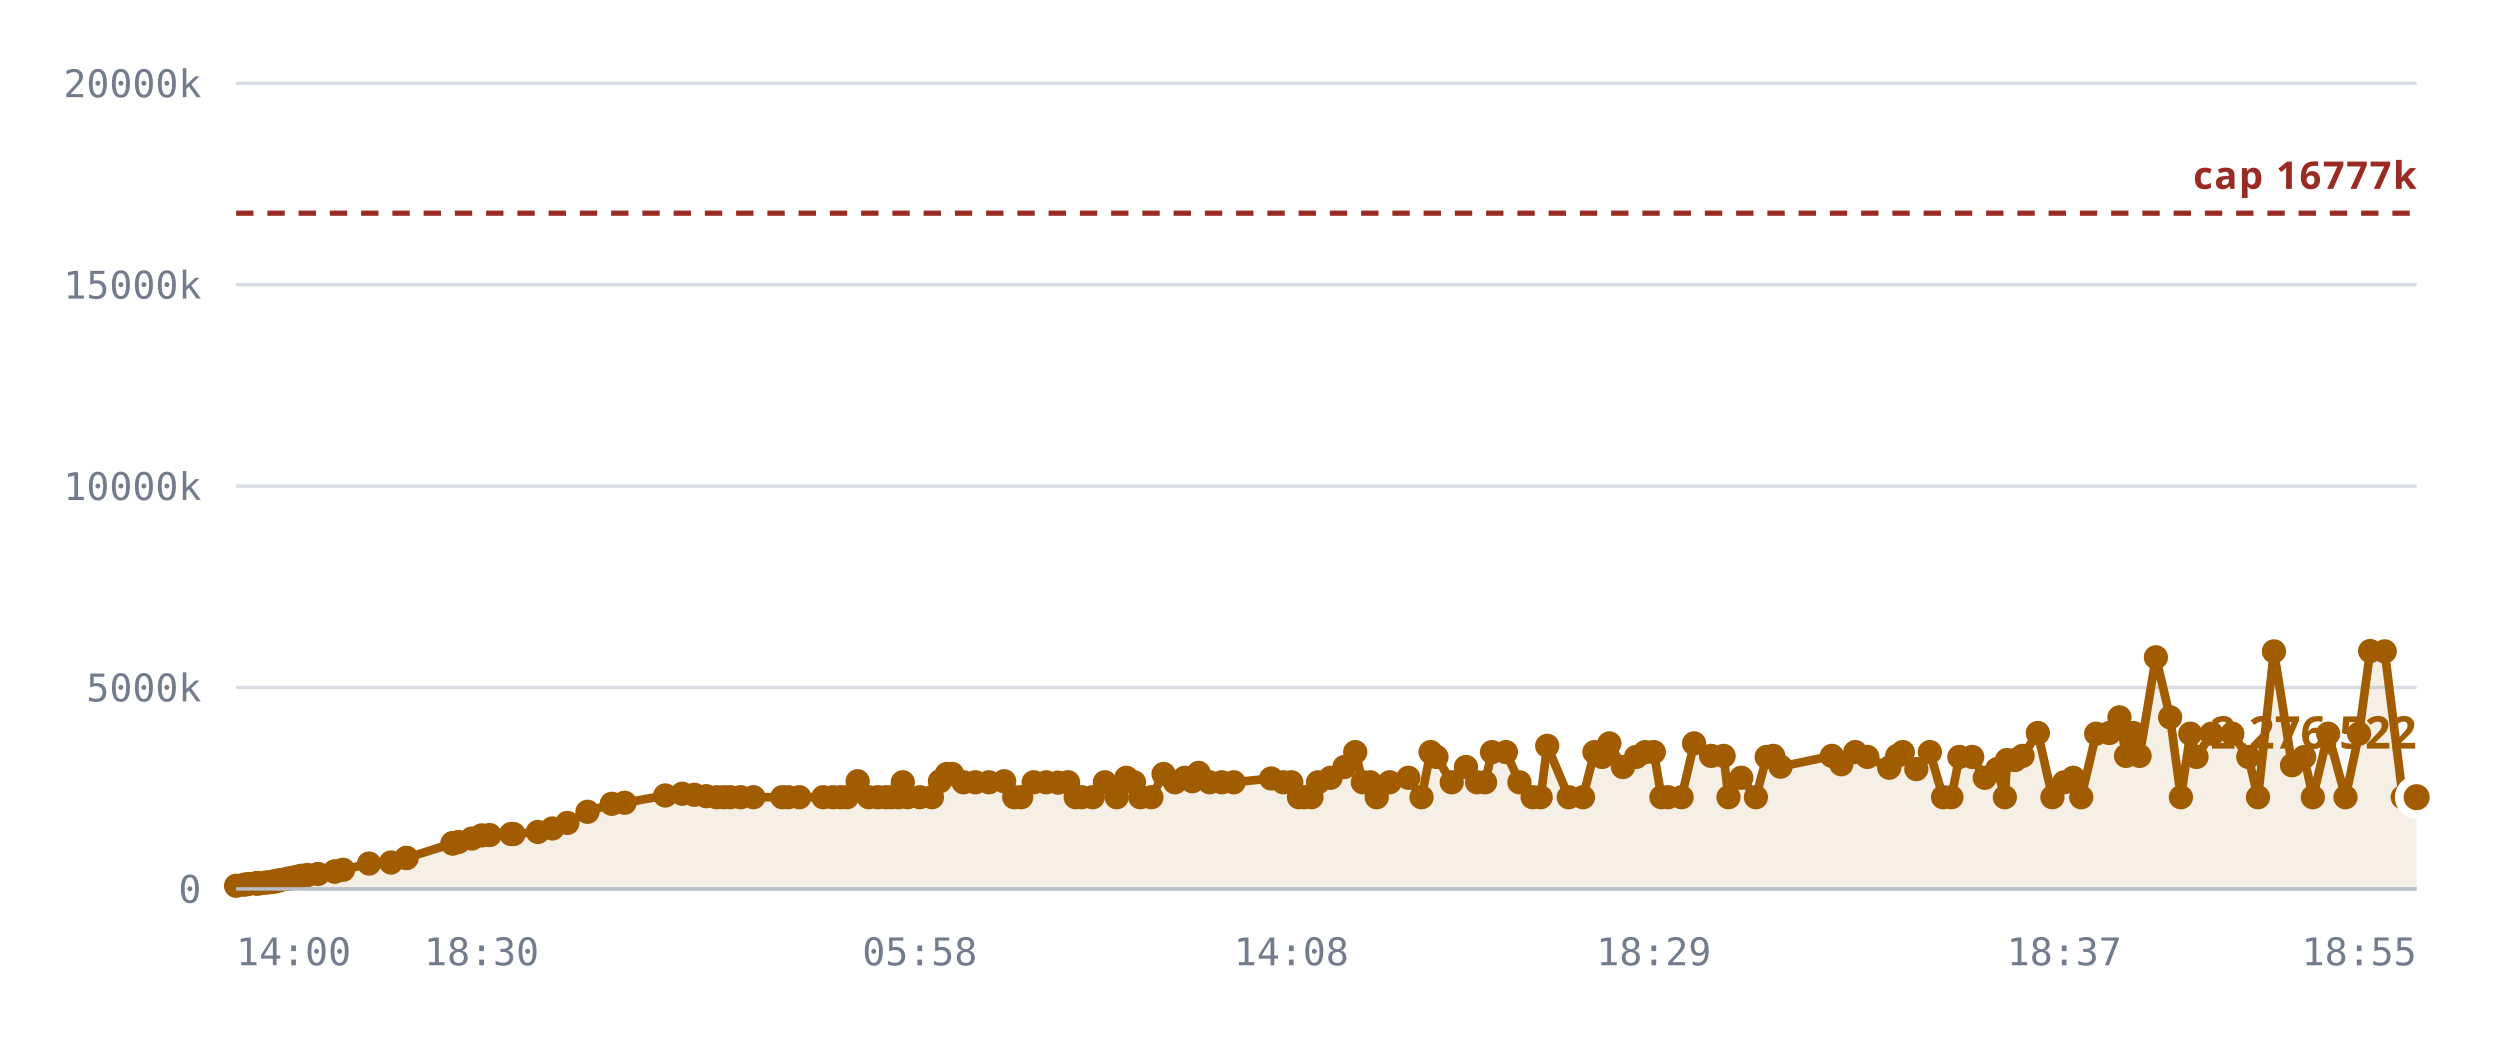
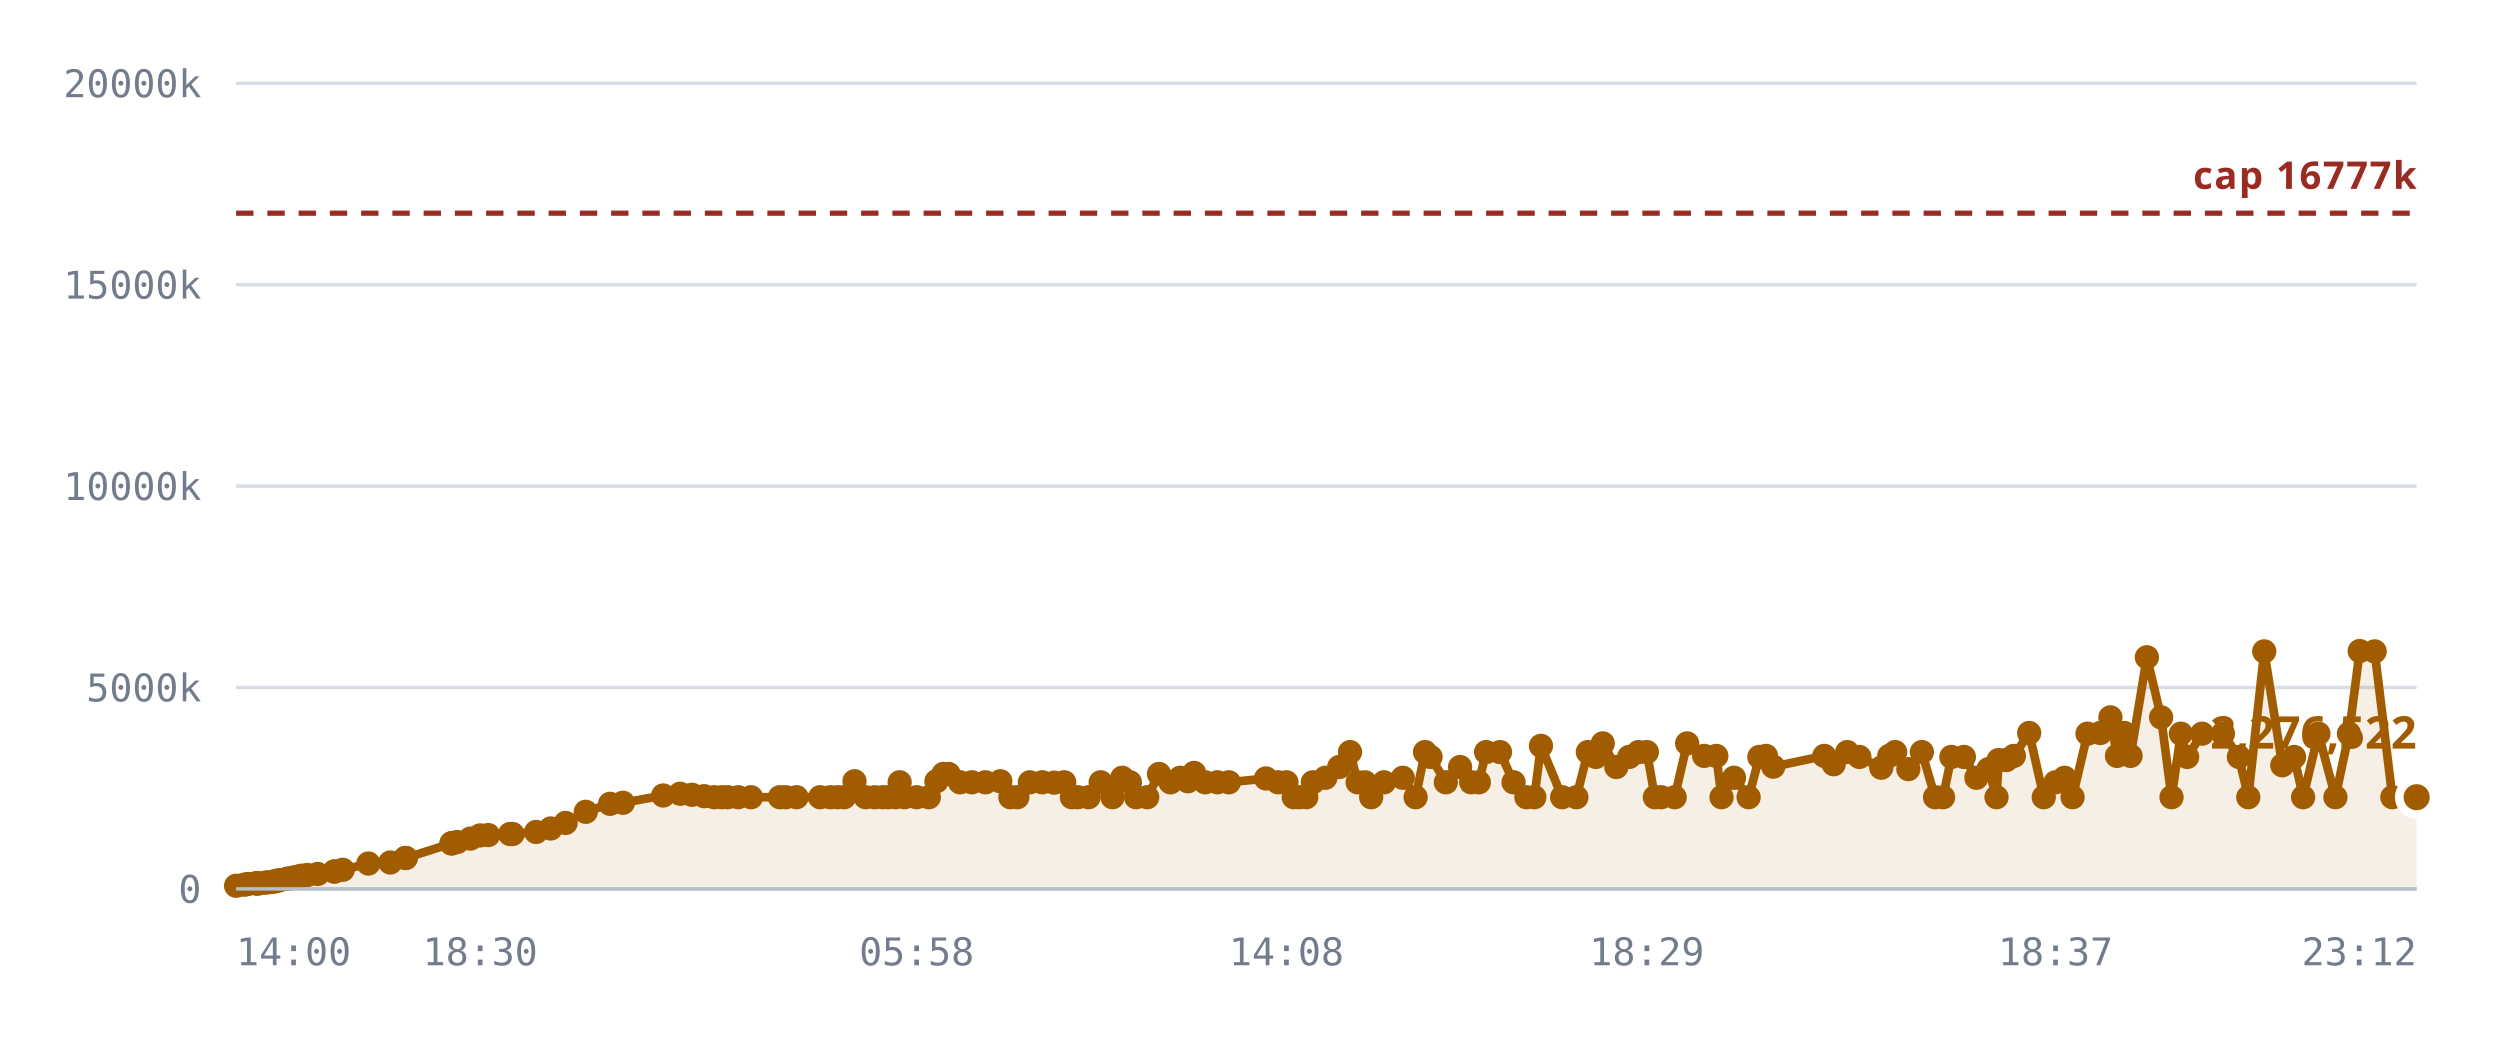
<svg xmlns="http://www.w3.org/2000/svg" viewBox="0 0 720 300" role="img" aria-label="Notes stored against the 16,777,216 cap">
  <style>
    .grid      { stroke: var(--chart-grid, #d8dce4); stroke-width: 1; }
    .cap       { stroke: var(--chart-cap, #9a2b22); stroke-width: 1.5; stroke-dasharray: 5 4; }
    .cap-label { fill: var(--chart-cap, #9a2b22); font: 600 11px Archivo, system-ui, sans-serif; letter-spacing: .04em; }
    .tick      { fill: var(--chart-muted, #737c8c); font: 500 11px "IBM Plex Mono", ui-monospace, monospace; }
    .tick-y    { text-anchor: end; }
    .tick-x    { text-anchor: middle; }
    .series    { fill: none; stroke: var(--chart-line, #a25c00); stroke-width: 2.5; stroke-linejoin: round; stroke-linecap: round; }
    .fill      { fill: var(--chart-fill, rgba(162,92,0,.10)); stroke: none; }
    .dot       { fill: var(--chart-line, #a25c00); }
    .dot-last  { stroke: var(--chart-bg, #fff); stroke-width: 2.5; }
    .end-label { fill: var(--chart-line, #a25c00); font: 700 13px Archivo, system-ui, sans-serif; }
    .axis      { stroke: var(--chart-axis, #b9bfca); stroke-width: 1; }
  </style>
  <line x1="68" y1="256.0" x2="696" y2="256.0" class="grid" />
  <text x="58" y="260.0" class="tick tick-y">0</text>
  <line x1="68" y1="198.0" x2="696" y2="198.0" class="grid" />
  <text x="58" y="202.0" class="tick tick-y">5000k</text>
  <line x1="68" y1="140.0" x2="696" y2="140.0" class="grid" />
  <text x="58" y="144.0" class="tick tick-y">10000k</text>
  <line x1="68" y1="82.0" x2="696" y2="82.0" class="grid" />
  <text x="58" y="86.0" class="tick tick-y">15000k</text>
  <line x1="68" y1="24.0" x2="696" y2="24.0" class="grid" />
  <text x="58" y="28.0" class="tick tick-y">20000k</text>
-   <path d="M68.0,255.1 L70.3,254.8 L71.5,254.6 L73.8,254.4 L73.9,254.4 L73.9,254.4 L74.2,254.4 L74.8,254.4 L76.4,254.2 L77.4,254.1 L78.5,254.0 L79.1,253.8 L80.1,253.6 L80.7,253.5 L82.7,253.1 L83.3,253.0 L84.4,252.8 L85.0,252.7 L86.2,252.4 L87.0,252.2 L88.6,252.0 L91.6,251.7 L96.4,251.0 L96.4,251.0 L98.8,250.5 L106.3,248.7 L112.6,248.4 L117.0,247.1 L117.1,247.1 L130.3,242.9 L130.4,242.9 L130.5,242.8 L132.0,242.5 L135.9,241.5 L138.7,240.6 L141.0,240.5 L147.2,240.2 L147.9,240.2 L154.9,239.6 L159.1,238.6 L163.4,237.0 L169.2,233.8 L176.2,231.5 L179.9,231.2 L191.6,229.1 L196.5,228.6 L200.0,228.9 L203.4,229.3 L206.4,229.6 L208.5,229.6 L210.3,229.6 L213.3,229.6 L217.0,229.6 L225.3,229.6 L227.0,229.6 L230.2,229.6 L237.1,229.6 L239.9,229.6 L242.1,229.6 L243.9,229.6 L247.0,225.0 L250.2,229.6 L252.8,229.6 L255.1,229.6 L256.7,229.6 L258.8,229.6 L260.0,225.3 L261.4,229.6 L264.9,229.6 L268.4,229.6 L270.7,225.0 L272.7,222.9 L274.2,222.9 L277.5,225.3 L280.9,225.3 L284.8,225.3 L289.2,225.0 L292.1,229.6 L294.1,229.6 L297.7,225.3 L301.3,225.3 L304.7,225.4 L307.6,225.3 L309.8,229.6 L311.5,229.6 L314.7,229.6 L318.2,225.3 L321.6,229.6 L324.4,224.0 L326.6,225.3 L328.4,229.6 L331.6,229.6 L335.1,222.9 L338.4,225.3 L341.2,224.0 L343.4,225.0 L345.2,222.6 L348.4,225.3 L351.9,225.3 L355.3,225.3 L366.1,224.2 L369.6,225.3 L371.9,225.3 L374.1,229.6 L375.6,229.6 L377.7,229.6 L379.6,225.3 L383.2,224.0 L387.2,220.9 L390.3,216.6 L392.5,225.3 L394.6,225.3 L396.5,229.6 L400.2,225.3 L405.6,224.0 L409.4,229.6 L412.0,216.6 L413.7,218.0 L418.1,225.3 L422.2,220.9 L425.4,225.3 L427.7,225.3 L429.7,216.6 L433.7,216.6 L437.6,225.3 L441.4,229.6 L443.7,229.6 L445.6,214.8 L451.8,229.6 L455.9,229.6 L459.2,216.6 L461.4,218.0 L463.5,214.1 L467.4,220.9 L471.2,218.0 L473.8,216.6 L476.3,216.6 L478.5,229.6 L480.4,229.6 L484.3,229.6 L487.9,214.1 L492.8,217.7 L496.4,217.7 L497.8,229.6 L501.5,224.0 L505.7,229.6 L508.8,218.0 L510.7,217.7 L512.8,220.8 L527.6,217.7 L530.3,220.1 L534.3,216.6 L537.8,218.0 L544.1,221.1 L546.4,217.7 L548.0,216.6 L551.9,221.5 L555.8,216.6 L559.6,229.6 L562.0,229.6 L564.3,218.0 L568.0,218.0 L571.6,224.0 L575.2,221.5 L577.4,229.6 L578.0,218.9 L580.3,218.9 L582.5,217.7 L586.9,211.1 L591.1,229.6 L594.5,225.3 L597.1,224.0 L599.4,229.6 L603.7,211.3 L607.5,211.1 L610.4,206.6 L612.3,217.7 L614.4,211.1 L616.2,217.7 L620.9,189.3 L625.0,206.6 L628.1,229.6 L630.8,211.3 L632.6,218.0 L636.9,211.3 L642.9,211.3 L647.5,218.0 L650.3,229.6 L654.9,187.6 L660.1,220.4 L663.6,218.0 L666.1,229.6 L670.5,211.3 L675.5,229.6 L679.4,211.3 L682.6,187.5 L686.8,187.6 L692.0,229.6 L696.0,229.6 L696.0,256.0 L68.0,256.0 Z" class="fill" />
+   <path d="M68.0,255.1 L70.3,254.8 L71.4,254.6 L73.8,254.4 L73.9,254.4 L73.9,254.4 L74.1,254.4 L74.7,254.4 L76.4,254.2 L77.3,254.1 L78.5,254.0 L79.1,253.8 L80.0,253.6 L80.6,253.5 L82.6,253.1 L83.2,253.0 L84.3,252.8 L84.9,252.7 L86.1,252.4 L86.9,252.2 L88.5,252.0 L91.5,251.7 L96.3,251.0 L96.3,251.0 L98.7,250.5 L106.1,248.7 L112.4,248.4 L116.7,247.1 L116.9,247.1 L130.0,242.9 L130.1,242.9 L130.2,242.8 L131.7,242.5 L135.5,241.5 L138.3,240.6 L140.6,240.5 L146.9,240.2 L147.6,240.2 L154.4,239.6 L158.6,238.6 L162.9,237.0 L168.7,233.8 L175.7,231.5 L179.4,231.2 L191.0,229.1 L195.9,228.6 L199.3,228.9 L202.8,229.3 L205.7,229.6 L207.9,229.6 L209.6,229.6 L212.6,229.6 L216.3,229.6 L224.6,229.6 L226.3,229.6 L229.4,229.6 L236.2,229.6 L239.1,229.6 L241.2,229.6 L243.1,229.6 L246.1,225.0 L249.3,229.6 L251.9,229.6 L254.2,229.6 L255.8,229.6 L257.9,229.6 L259.1,225.3 L260.5,229.6 L264.0,229.6 L267.5,229.6 L269.7,225.0 L271.7,222.9 L273.2,222.9 L276.5,225.3 L279.9,225.3 L283.8,225.3 L288.1,225.0 L291.0,229.6 L293.0,229.6 L296.6,225.3 L300.2,225.3 L303.6,225.4 L306.5,225.3 L308.7,229.6 L310.4,229.6 L313.5,229.6 L317.0,225.3 L320.4,229.6 L323.2,224.0 L325.4,225.3 L327.2,229.6 L330.4,229.6 L333.8,222.9 L337.1,225.3 L339.9,224.0 L342.1,225.0 L343.9,222.6 L347.1,225.3 L350.6,225.3 L353.9,225.3 L364.6,224.2 L368.1,225.3 L370.5,225.3 L372.6,229.6 L374.1,229.6 L376.2,229.6 L378.1,225.3 L381.7,224.0 L385.7,220.9 L388.8,216.6 L391.0,225.3 L393.1,225.3 L394.9,229.6 L398.6,225.3 L404.0,224.0 L407.7,229.6 L410.4,216.6 L412.0,218.0 L416.4,225.3 L420.5,220.9 L423.7,225.3 L425.9,225.3 L428.0,216.6 L432.0,216.6 L435.9,225.3 L439.6,229.6 L441.9,229.6 L443.8,214.8 L449.9,229.6 L454.0,229.6 L457.3,216.6 L459.6,218.0 L461.6,214.1 L465.5,220.9 L469.2,218.0 L471.9,216.6 L474.3,216.6 L476.6,229.6 L478.4,229.6 L482.3,229.6 L485.9,214.1 L490.8,217.7 L494.3,217.7 L495.8,229.6 L499.4,224.0 L503.6,229.6 L506.7,218.0 L508.6,217.7 L510.7,220.8 L525.4,217.7 L528.1,220.1 L532.0,216.6 L535.5,218.0 L541.8,221.1 L544.1,217.7 L545.8,216.6 L549.6,221.5 L553.5,216.6 L557.3,229.6 L559.6,229.6 L562.0,218.0 L565.6,218.0 L569.2,224.0 L572.7,221.5 L575.0,229.6 L575.6,218.9 L577.8,218.9 L580.0,217.7 L584.4,211.1 L588.6,229.6 L592.0,225.3 L594.6,224.0 L596.9,229.6 L601.2,211.3 L604.9,211.1 L607.8,206.6 L609.7,217.7 L611.8,211.1 L613.6,217.7 L618.3,189.3 L622.4,206.6 L625.4,229.6 L628.1,211.3 L629.9,218.0 L634.2,211.3 L640.2,211.3 L644.8,218.0 L647.5,229.6 L652.1,187.6 L657.3,220.4 L660.7,218.0 L663.3,229.6 L667.7,211.3 L672.6,229.6 L676.5,211.3 L679.6,187.5 L683.9,187.6 L689.0,229.6 L693.0,229.6 L696.0,229.6 L696.0,256.0 L68.0,256.0 Z" class="fill" />
  <line x1="68" y1="61.4" x2="696" y2="61.4" class="cap" />
  <text x="696" y="54.4" class="cap-label" text-anchor="end">cap 16777k</text>
-   <path d="M68.0,255.1 L70.3,254.8 L71.5,254.6 L73.8,254.4 L73.9,254.4 L73.9,254.4 L74.2,254.4 L74.8,254.4 L76.4,254.2 L77.4,254.1 L78.5,254.0 L79.1,253.8 L80.1,253.6 L80.7,253.5 L82.7,253.1 L83.3,253.0 L84.4,252.8 L85.0,252.7 L86.2,252.4 L87.0,252.2 L88.6,252.0 L91.6,251.7 L96.4,251.0 L96.4,251.0 L98.8,250.5 L106.3,248.7 L112.6,248.4 L117.0,247.1 L117.1,247.1 L130.3,242.9 L130.4,242.9 L130.5,242.8 L132.0,242.5 L135.9,241.5 L138.7,240.6 L141.0,240.5 L147.2,240.2 L147.9,240.2 L154.9,239.6 L159.1,238.6 L163.4,237.0 L169.2,233.8 L176.2,231.5 L179.9,231.2 L191.6,229.1 L196.5,228.6 L200.0,228.9 L203.4,229.3 L206.4,229.6 L208.5,229.6 L210.3,229.6 L213.3,229.6 L217.0,229.6 L225.3,229.6 L227.0,229.6 L230.2,229.6 L237.1,229.6 L239.9,229.6 L242.1,229.6 L243.9,229.6 L247.0,225.0 L250.2,229.6 L252.8,229.6 L255.1,229.6 L256.7,229.6 L258.8,229.6 L260.0,225.3 L261.4,229.6 L264.9,229.6 L268.4,229.6 L270.7,225.0 L272.7,222.9 L274.2,222.9 L277.5,225.3 L280.9,225.3 L284.8,225.3 L289.2,225.0 L292.1,229.6 L294.1,229.6 L297.7,225.3 L301.3,225.3 L304.7,225.4 L307.6,225.3 L309.8,229.6 L311.5,229.6 L314.7,229.6 L318.2,225.3 L321.6,229.6 L324.4,224.0 L326.6,225.3 L328.4,229.6 L331.6,229.6 L335.1,222.9 L338.4,225.3 L341.2,224.0 L343.4,225.0 L345.2,222.6 L348.4,225.3 L351.9,225.3 L355.3,225.3 L366.1,224.2 L369.6,225.3 L371.9,225.3 L374.1,229.6 L375.6,229.6 L377.7,229.6 L379.6,225.3 L383.2,224.0 L387.2,220.9 L390.3,216.6 L392.5,225.3 L394.6,225.3 L396.5,229.6 L400.2,225.3 L405.6,224.0 L409.4,229.6 L412.0,216.6 L413.7,218.0 L418.1,225.3 L422.2,220.9 L425.4,225.3 L427.7,225.3 L429.7,216.6 L433.7,216.6 L437.6,225.3 L441.4,229.6 L443.7,229.6 L445.6,214.8 L451.8,229.6 L455.9,229.6 L459.2,216.6 L461.4,218.0 L463.5,214.1 L467.4,220.9 L471.2,218.0 L473.8,216.6 L476.3,216.6 L478.5,229.6 L480.4,229.6 L484.3,229.6 L487.9,214.1 L492.8,217.7 L496.4,217.7 L497.8,229.6 L501.5,224.0 L505.7,229.6 L508.8,218.0 L510.7,217.7 L512.8,220.8 L527.6,217.7 L530.3,220.1 L534.3,216.6 L537.8,218.0 L544.1,221.1 L546.4,217.7 L548.0,216.6 L551.9,221.5 L555.8,216.6 L559.6,229.6 L562.0,229.6 L564.3,218.0 L568.0,218.0 L571.6,224.0 L575.2,221.5 L577.4,229.6 L578.0,218.9 L580.3,218.9 L582.5,217.7 L586.9,211.1 L591.1,229.6 L594.5,225.3 L597.1,224.0 L599.4,229.6 L603.7,211.3 L607.5,211.1 L610.4,206.6 L612.3,217.7 L614.4,211.1 L616.2,217.7 L620.9,189.3 L625.0,206.6 L628.1,229.6 L630.8,211.3 L632.6,218.0 L636.9,211.3 L642.9,211.3 L647.5,218.0 L650.3,229.6 L654.9,187.6 L660.1,220.4 L663.6,218.0 L666.1,229.6 L670.5,211.3 L675.5,229.6 L679.4,211.3 L682.6,187.5 L686.8,187.6 L692.0,229.6 L696.0,229.6" class="series" />
+   <path d="M68.0,255.1 L70.3,254.8 L71.4,254.6 L73.8,254.4 L73.9,254.4 L73.9,254.4 L74.1,254.4 L74.7,254.4 L76.4,254.2 L77.3,254.1 L78.5,254.0 L79.1,253.8 L80.0,253.6 L80.6,253.5 L82.6,253.1 L83.2,253.0 L84.3,252.8 L84.9,252.7 L86.1,252.4 L86.9,252.2 L88.5,252.0 L91.5,251.7 L96.3,251.0 L96.3,251.0 L98.7,250.5 L106.1,248.7 L112.4,248.4 L116.7,247.1 L116.9,247.1 L130.0,242.9 L130.1,242.9 L130.2,242.8 L131.7,242.5 L135.5,241.5 L138.3,240.6 L140.6,240.5 L146.9,240.2 L147.6,240.2 L154.4,239.6 L158.6,238.6 L162.9,237.0 L168.7,233.8 L175.7,231.5 L179.4,231.2 L191.0,229.1 L195.9,228.6 L199.3,228.9 L202.8,229.3 L205.7,229.6 L207.9,229.6 L209.6,229.6 L212.6,229.6 L216.3,229.6 L224.6,229.6 L226.3,229.6 L229.4,229.6 L236.2,229.6 L239.1,229.6 L241.2,229.6 L243.1,229.6 L246.1,225.0 L249.3,229.6 L251.9,229.6 L254.2,229.6 L255.8,229.6 L257.9,229.6 L259.1,225.3 L260.5,229.6 L264.0,229.6 L267.5,229.6 L269.7,225.0 L271.7,222.9 L273.2,222.9 L276.5,225.3 L279.9,225.3 L283.8,225.3 L288.1,225.0 L291.0,229.6 L293.0,229.6 L296.6,225.3 L300.2,225.3 L303.6,225.4 L306.5,225.3 L308.7,229.6 L310.4,229.6 L313.5,229.6 L317.0,225.3 L320.4,229.6 L323.2,224.0 L325.4,225.3 L327.2,229.6 L330.4,229.6 L333.8,222.9 L337.1,225.3 L339.9,224.0 L342.1,225.0 L343.9,222.6 L347.1,225.3 L350.6,225.3 L353.9,225.3 L364.6,224.2 L368.1,225.3 L370.5,225.3 L372.6,229.6 L374.1,229.6 L376.2,229.6 L378.1,225.3 L381.7,224.0 L385.7,220.9 L388.8,216.6 L391.0,225.3 L393.1,225.3 L394.9,229.6 L398.6,225.3 L404.0,224.0 L407.7,229.6 L410.4,216.6 L412.0,218.0 L416.4,225.3 L420.5,220.9 L423.7,225.3 L425.9,225.3 L428.0,216.6 L432.0,216.6 L435.9,225.3 L439.6,229.6 L441.9,229.6 L443.8,214.8 L449.9,229.6 L454.0,229.6 L457.3,216.6 L459.6,218.0 L461.6,214.1 L465.5,220.9 L469.2,218.0 L471.9,216.6 L474.3,216.6 L476.6,229.6 L478.4,229.6 L482.3,229.6 L485.9,214.1 L490.8,217.7 L494.3,217.7 L495.8,229.6 L499.4,224.0 L503.6,229.6 L506.7,218.0 L508.6,217.7 L510.7,220.8 L525.4,217.7 L528.1,220.1 L532.0,216.6 L535.5,218.0 L541.8,221.1 L544.1,217.7 L545.8,216.6 L549.6,221.5 L553.5,216.6 L557.3,229.6 L559.6,229.6 L562.0,218.0 L565.6,218.0 L569.2,224.0 L572.7,221.5 L575.0,229.6 L575.6,218.9 L577.8,218.9 L580.0,217.7 L584.4,211.1 L588.6,229.6 L592.0,225.3 L594.6,224.0 L596.9,229.6 L601.2,211.3 L604.9,211.1 L607.8,206.6 L609.7,217.7 L611.8,211.1 L613.6,217.7 L618.3,189.3 L622.4,206.6 L625.4,229.6 L628.1,211.3 L629.9,218.0 L634.2,211.3 L640.2,211.3 L644.8,218.0 L647.5,229.6 L652.1,187.6 L657.3,220.4 L660.7,218.0 L663.3,229.6 L667.7,211.3 L672.6,229.6 L676.5,211.3 L679.6,187.5 L683.9,187.6 L689.0,229.6 L693.0,229.6 L696.0,229.6" class="series" />
  <circle cx="68.0" cy="255.1" r="3.5" class="dot" />
  <circle cx="70.3" cy="254.8" r="3.5" class="dot" />
-   <circle cx="71.5" cy="254.6" r="3.5" class="dot" />
+   <circle cx="71.4" cy="254.6" r="3.5" class="dot" />
  <circle cx="73.8" cy="254.4" r="3.5" class="dot" />
  <circle cx="73.9" cy="254.4" r="3.5" class="dot" />
  <circle cx="73.9" cy="254.4" r="3.5" class="dot" />
-   <circle cx="74.2" cy="254.4" r="3.5" class="dot" />
-   <circle cx="74.8" cy="254.4" r="3.5" class="dot" />
+   <circle cx="74.1" cy="254.4" r="3.5" class="dot" />
+   <circle cx="74.7" cy="254.4" r="3.5" class="dot" />
  <circle cx="76.4" cy="254.2" r="3.5" class="dot" />
-   <circle cx="77.4" cy="254.1" r="3.5" class="dot" />
+   <circle cx="77.3" cy="254.1" r="3.5" class="dot" />
  <circle cx="78.5" cy="254.0" r="3.5" class="dot" />
  <circle cx="79.1" cy="253.8" r="3.5" class="dot" />
-   <circle cx="80.1" cy="253.6" r="3.5" class="dot" />
-   <circle cx="80.7" cy="253.5" r="3.5" class="dot" />
-   <circle cx="82.7" cy="253.1" r="3.5" class="dot" />
-   <circle cx="83.3" cy="253.0" r="3.5" class="dot" />
-   <circle cx="84.4" cy="252.8" r="3.5" class="dot" />
-   <circle cx="85.0" cy="252.7" r="3.5" class="dot" />
-   <circle cx="86.2" cy="252.4" r="3.5" class="dot" />
-   <circle cx="87.0" cy="252.2" r="3.5" class="dot" />
-   <circle cx="88.6" cy="252.0" r="3.5" class="dot" />
-   <circle cx="91.6" cy="251.7" r="3.5" class="dot" />
-   <circle cx="96.4" cy="251.0" r="3.5" class="dot" />
-   <circle cx="96.4" cy="251.0" r="3.5" class="dot" />
-   <circle cx="98.8" cy="250.5" r="3.5" class="dot" />
-   <circle cx="106.3" cy="248.7" r="3.5" class="dot" />
-   <circle cx="112.6" cy="248.4" r="3.5" class="dot" />
-   <circle cx="117.0" cy="247.1" r="3.5" class="dot" />
-   <circle cx="117.1" cy="247.1" r="3.5" class="dot" />
-   <circle cx="130.3" cy="242.9" r="3.5" class="dot" />
-   <circle cx="130.4" cy="242.9" r="3.5" class="dot" />
-   <circle cx="130.5" cy="242.8" r="3.5" class="dot" />
-   <circle cx="132.0" cy="242.5" r="3.5" class="dot" />
-   <circle cx="135.9" cy="241.5" r="3.5" class="dot" />
-   <circle cx="138.7" cy="240.6" r="3.5" class="dot" />
-   <circle cx="141.0" cy="240.5" r="3.5" class="dot" />
-   <circle cx="147.2" cy="240.2" r="3.5" class="dot" />
-   <circle cx="147.9" cy="240.2" r="3.5" class="dot" />
-   <circle cx="154.9" cy="239.6" r="3.5" class="dot" />
-   <circle cx="159.1" cy="238.6" r="3.5" class="dot" />
-   <circle cx="163.4" cy="237.0" r="3.5" class="dot" />
-   <circle cx="169.2" cy="233.8" r="3.5" class="dot" />
-   <circle cx="176.2" cy="231.5" r="3.5" class="dot" />
-   <circle cx="179.9" cy="231.2" r="3.5" class="dot" />
-   <circle cx="191.6" cy="229.1" r="3.5" class="dot" />
-   <circle cx="196.5" cy="228.6" r="3.5" class="dot" />
-   <circle cx="200.0" cy="228.9" r="3.5" class="dot" />
-   <circle cx="203.4" cy="229.3" r="3.5" class="dot" />
-   <circle cx="206.4" cy="229.6" r="3.5" class="dot" />
-   <circle cx="208.5" cy="229.6" r="3.5" class="dot" />
-   <circle cx="210.3" cy="229.6" r="3.5" class="dot" />
-   <circle cx="213.3" cy="229.6" r="3.5" class="dot" />
-   <circle cx="217.0" cy="229.6" r="3.5" class="dot" />
-   <circle cx="225.3" cy="229.6" r="3.5" class="dot" />
-   <circle cx="227.0" cy="229.6" r="3.5" class="dot" />
-   <circle cx="230.2" cy="229.6" r="3.5" class="dot" />
-   <circle cx="237.1" cy="229.6" r="3.5" class="dot" />
-   <circle cx="239.9" cy="229.6" r="3.5" class="dot" />
-   <circle cx="242.1" cy="229.6" r="3.5" class="dot" />
-   <circle cx="243.9" cy="229.6" r="3.5" class="dot" />
-   <circle cx="247.0" cy="225.0" r="3.5" class="dot" />
-   <circle cx="250.2" cy="229.6" r="3.5" class="dot" />
-   <circle cx="252.8" cy="229.6" r="3.5" class="dot" />
-   <circle cx="255.1" cy="229.6" r="3.5" class="dot" />
-   <circle cx="256.7" cy="229.6" r="3.5" class="dot" />
-   <circle cx="258.8" cy="229.6" r="3.5" class="dot" />
-   <circle cx="260.0" cy="225.3" r="3.5" class="dot" />
-   <circle cx="261.4" cy="229.6" r="3.5" class="dot" />
-   <circle cx="264.9" cy="229.6" r="3.5" class="dot" />
-   <circle cx="268.4" cy="229.6" r="3.5" class="dot" />
-   <circle cx="270.7" cy="225.0" r="3.5" class="dot" />
-   <circle cx="272.7" cy="222.9" r="3.5" class="dot" />
-   <circle cx="274.2" cy="222.9" r="3.5" class="dot" />
-   <circle cx="277.5" cy="225.3" r="3.5" class="dot" />
-   <circle cx="280.9" cy="225.3" r="3.5" class="dot" />
-   <circle cx="284.8" cy="225.3" r="3.5" class="dot" />
-   <circle cx="289.2" cy="225.0" r="3.5" class="dot" />
-   <circle cx="292.1" cy="229.6" r="3.5" class="dot" />
-   <circle cx="294.1" cy="229.6" r="3.5" class="dot" />
-   <circle cx="297.7" cy="225.3" r="3.5" class="dot" />
-   <circle cx="301.3" cy="225.3" r="3.5" class="dot" />
-   <circle cx="304.7" cy="225.4" r="3.5" class="dot" />
-   <circle cx="307.6" cy="225.3" r="3.5" class="dot" />
-   <circle cx="309.8" cy="229.6" r="3.5" class="dot" />
-   <circle cx="311.5" cy="229.6" r="3.5" class="dot" />
-   <circle cx="314.7" cy="229.6" r="3.5" class="dot" />
-   <circle cx="318.2" cy="225.3" r="3.5" class="dot" />
-   <circle cx="321.6" cy="229.6" r="3.5" class="dot" />
-   <circle cx="324.4" cy="224.0" r="3.5" class="dot" />
-   <circle cx="326.6" cy="225.3" r="3.5" class="dot" />
-   <circle cx="328.4" cy="229.6" r="3.5" class="dot" />
-   <circle cx="331.6" cy="229.6" r="3.5" class="dot" />
-   <circle cx="335.1" cy="222.9" r="3.5" class="dot" />
-   <circle cx="338.4" cy="225.3" r="3.5" class="dot" />
-   <circle cx="341.2" cy="224.0" r="3.5" class="dot" />
-   <circle cx="343.4" cy="225.0" r="3.5" class="dot" />
-   <circle cx="345.2" cy="222.6" r="3.5" class="dot" />
-   <circle cx="348.4" cy="225.3" r="3.5" class="dot" />
-   <circle cx="351.9" cy="225.3" r="3.5" class="dot" />
-   <circle cx="355.3" cy="225.3" r="3.5" class="dot" />
-   <circle cx="366.1" cy="224.2" r="3.5" class="dot" />
-   <circle cx="369.6" cy="225.3" r="3.5" class="dot" />
-   <circle cx="371.9" cy="225.3" r="3.5" class="dot" />
+   <circle cx="80.0" cy="253.6" r="3.5" class="dot" />
+   <circle cx="80.6" cy="253.5" r="3.5" class="dot" />
+   <circle cx="82.6" cy="253.1" r="3.5" class="dot" />
+   <circle cx="83.2" cy="253.0" r="3.5" class="dot" />
+   <circle cx="84.3" cy="252.8" r="3.5" class="dot" />
+   <circle cx="84.9" cy="252.7" r="3.5" class="dot" />
+   <circle cx="86.1" cy="252.4" r="3.5" class="dot" />
+   <circle cx="86.9" cy="252.2" r="3.5" class="dot" />
+   <circle cx="88.5" cy="252.0" r="3.5" class="dot" />
+   <circle cx="91.5" cy="251.7" r="3.5" class="dot" />
+   <circle cx="96.3" cy="251.0" r="3.5" class="dot" />
+   <circle cx="96.3" cy="251.0" r="3.5" class="dot" />
+   <circle cx="98.7" cy="250.5" r="3.5" class="dot" />
+   <circle cx="106.1" cy="248.7" r="3.5" class="dot" />
+   <circle cx="112.4" cy="248.4" r="3.5" class="dot" />
+   <circle cx="116.7" cy="247.1" r="3.5" class="dot" />
+   <circle cx="116.9" cy="247.1" r="3.5" class="dot" />
+   <circle cx="130.0" cy="242.9" r="3.5" class="dot" />
+   <circle cx="130.1" cy="242.9" r="3.5" class="dot" />
+   <circle cx="130.2" cy="242.8" r="3.5" class="dot" />
+   <circle cx="131.7" cy="242.5" r="3.5" class="dot" />
+   <circle cx="135.5" cy="241.5" r="3.5" class="dot" />
+   <circle cx="138.3" cy="240.6" r="3.5" class="dot" />
+   <circle cx="140.6" cy="240.5" r="3.5" class="dot" />
+   <circle cx="146.9" cy="240.2" r="3.5" class="dot" />
+   <circle cx="147.6" cy="240.2" r="3.5" class="dot" />
+   <circle cx="154.4" cy="239.6" r="3.5" class="dot" />
+   <circle cx="158.6" cy="238.6" r="3.5" class="dot" />
+   <circle cx="162.9" cy="237.0" r="3.5" class="dot" />
+   <circle cx="168.7" cy="233.8" r="3.5" class="dot" />
+   <circle cx="175.7" cy="231.5" r="3.5" class="dot" />
+   <circle cx="179.4" cy="231.2" r="3.5" class="dot" />
+   <circle cx="191.0" cy="229.1" r="3.5" class="dot" />
+   <circle cx="195.9" cy="228.6" r="3.5" class="dot" />
+   <circle cx="199.3" cy="228.9" r="3.5" class="dot" />
+   <circle cx="202.8" cy="229.3" r="3.5" class="dot" />
+   <circle cx="205.7" cy="229.6" r="3.5" class="dot" />
+   <circle cx="207.9" cy="229.6" r="3.5" class="dot" />
+   <circle cx="209.6" cy="229.6" r="3.5" class="dot" />
+   <circle cx="212.6" cy="229.6" r="3.5" class="dot" />
+   <circle cx="216.3" cy="229.6" r="3.5" class="dot" />
+   <circle cx="224.6" cy="229.6" r="3.5" class="dot" />
+   <circle cx="226.3" cy="229.6" r="3.5" class="dot" />
+   <circle cx="229.4" cy="229.6" r="3.5" class="dot" />
+   <circle cx="236.2" cy="229.6" r="3.5" class="dot" />
+   <circle cx="239.1" cy="229.6" r="3.5" class="dot" />
+   <circle cx="241.2" cy="229.6" r="3.5" class="dot" />
+   <circle cx="243.1" cy="229.6" r="3.5" class="dot" />
+   <circle cx="246.1" cy="225.0" r="3.5" class="dot" />
+   <circle cx="249.3" cy="229.6" r="3.5" class="dot" />
+   <circle cx="251.9" cy="229.6" r="3.5" class="dot" />
+   <circle cx="254.2" cy="229.6" r="3.5" class="dot" />
+   <circle cx="255.8" cy="229.6" r="3.5" class="dot" />
+   <circle cx="257.9" cy="229.6" r="3.5" class="dot" />
+   <circle cx="259.1" cy="225.3" r="3.5" class="dot" />
+   <circle cx="260.5" cy="229.6" r="3.5" class="dot" />
+   <circle cx="264.0" cy="229.6" r="3.5" class="dot" />
+   <circle cx="267.5" cy="229.6" r="3.5" class="dot" />
+   <circle cx="269.7" cy="225.0" r="3.5" class="dot" />
+   <circle cx="271.7" cy="222.9" r="3.5" class="dot" />
+   <circle cx="273.2" cy="222.9" r="3.5" class="dot" />
+   <circle cx="276.5" cy="225.3" r="3.5" class="dot" />
+   <circle cx="279.9" cy="225.3" r="3.5" class="dot" />
+   <circle cx="283.8" cy="225.3" r="3.5" class="dot" />
+   <circle cx="288.1" cy="225.0" r="3.5" class="dot" />
+   <circle cx="291.0" cy="229.6" r="3.5" class="dot" />
+   <circle cx="293.0" cy="229.6" r="3.5" class="dot" />
+   <circle cx="296.6" cy="225.3" r="3.5" class="dot" />
+   <circle cx="300.2" cy="225.3" r="3.5" class="dot" />
+   <circle cx="303.6" cy="225.4" r="3.5" class="dot" />
+   <circle cx="306.5" cy="225.3" r="3.5" class="dot" />
+   <circle cx="308.7" cy="229.6" r="3.5" class="dot" />
+   <circle cx="310.4" cy="229.6" r="3.5" class="dot" />
+   <circle cx="313.5" cy="229.6" r="3.5" class="dot" />
+   <circle cx="317.0" cy="225.3" r="3.5" class="dot" />
+   <circle cx="320.4" cy="229.6" r="3.5" class="dot" />
+   <circle cx="323.2" cy="224.0" r="3.5" class="dot" />
+   <circle cx="325.4" cy="225.3" r="3.5" class="dot" />
+   <circle cx="327.2" cy="229.6" r="3.5" class="dot" />
+   <circle cx="330.4" cy="229.6" r="3.5" class="dot" />
+   <circle cx="333.8" cy="222.9" r="3.5" class="dot" />
+   <circle cx="337.1" cy="225.3" r="3.5" class="dot" />
+   <circle cx="339.9" cy="224.0" r="3.5" class="dot" />
+   <circle cx="342.1" cy="225.0" r="3.5" class="dot" />
+   <circle cx="343.9" cy="222.6" r="3.5" class="dot" />
+   <circle cx="347.1" cy="225.3" r="3.5" class="dot" />
+   <circle cx="350.6" cy="225.3" r="3.5" class="dot" />
+   <circle cx="353.9" cy="225.3" r="3.5" class="dot" />
+   <circle cx="364.6" cy="224.2" r="3.5" class="dot" />
+   <circle cx="368.1" cy="225.3" r="3.5" class="dot" />
+   <circle cx="370.5" cy="225.3" r="3.5" class="dot" />
+   <circle cx="372.6" cy="229.6" r="3.5" class="dot" />
  <circle cx="374.1" cy="229.6" r="3.5" class="dot" />
-   <circle cx="375.6" cy="229.6" r="3.5" class="dot" />
-   <circle cx="377.7" cy="229.6" r="3.5" class="dot" />
-   <circle cx="379.6" cy="225.3" r="3.5" class="dot" />
-   <circle cx="383.2" cy="224.0" r="3.5" class="dot" />
-   <circle cx="387.2" cy="220.9" r="3.5" class="dot" />
-   <circle cx="390.3" cy="216.6" r="3.5" class="dot" />
-   <circle cx="392.5" cy="225.3" r="3.5" class="dot" />
-   <circle cx="394.6" cy="225.3" r="3.5" class="dot" />
-   <circle cx="396.5" cy="229.6" r="3.5" class="dot" />
-   <circle cx="400.2" cy="225.3" r="3.5" class="dot" />
-   <circle cx="405.6" cy="224.0" r="3.5" class="dot" />
-   <circle cx="409.4" cy="229.6" r="3.5" class="dot" />
-   <circle cx="412.0" cy="216.6" r="3.5" class="dot" />
-   <circle cx="413.7" cy="218.0" r="3.5" class="dot" />
-   <circle cx="418.1" cy="225.3" r="3.5" class="dot" />
-   <circle cx="422.2" cy="220.9" r="3.5" class="dot" />
-   <circle cx="425.4" cy="225.3" r="3.5" class="dot" />
-   <circle cx="427.7" cy="225.3" r="3.5" class="dot" />
-   <circle cx="429.7" cy="216.6" r="3.5" class="dot" />
-   <circle cx="433.7" cy="216.6" r="3.5" class="dot" />
-   <circle cx="437.6" cy="225.3" r="3.5" class="dot" />
-   <circle cx="441.4" cy="229.6" r="3.5" class="dot" />
-   <circle cx="443.7" cy="229.6" r="3.5" class="dot" />
-   <circle cx="445.6" cy="214.8" r="3.5" class="dot" />
-   <circle cx="451.8" cy="229.6" r="3.5" class="dot" />
-   <circle cx="455.9" cy="229.6" r="3.5" class="dot" />
-   <circle cx="459.2" cy="216.6" r="3.5" class="dot" />
-   <circle cx="461.4" cy="218.0" r="3.5" class="dot" />
-   <circle cx="463.5" cy="214.1" r="3.5" class="dot" />
-   <circle cx="467.4" cy="220.9" r="3.5" class="dot" />
-   <circle cx="471.2" cy="218.0" r="3.5" class="dot" />
-   <circle cx="473.8" cy="216.6" r="3.5" class="dot" />
-   <circle cx="476.3" cy="216.6" r="3.5" class="dot" />
-   <circle cx="478.5" cy="229.6" r="3.5" class="dot" />
-   <circle cx="480.4" cy="229.6" r="3.5" class="dot" />
-   <circle cx="484.3" cy="229.6" r="3.5" class="dot" />
-   <circle cx="487.9" cy="214.1" r="3.5" class="dot" />
-   <circle cx="492.8" cy="217.7" r="3.5" class="dot" />
-   <circle cx="496.4" cy="217.7" r="3.5" class="dot" />
-   <circle cx="497.8" cy="229.6" r="3.5" class="dot" />
-   <circle cx="501.5" cy="224.0" r="3.5" class="dot" />
-   <circle cx="505.7" cy="229.6" r="3.5" class="dot" />
-   <circle cx="508.8" cy="218.0" r="3.5" class="dot" />
-   <circle cx="510.7" cy="217.7" r="3.5" class="dot" />
-   <circle cx="512.8" cy="220.8" r="3.5" class="dot" />
-   <circle cx="527.6" cy="217.7" r="3.5" class="dot" />
-   <circle cx="530.3" cy="220.1" r="3.5" class="dot" />
-   <circle cx="534.3" cy="216.6" r="3.5" class="dot" />
-   <circle cx="537.8" cy="218.0" r="3.5" class="dot" />
-   <circle cx="544.1" cy="221.1" r="3.5" class="dot" />
-   <circle cx="546.4" cy="217.7" r="3.5" class="dot" />
-   <circle cx="548.0" cy="216.6" r="3.5" class="dot" />
-   <circle cx="551.9" cy="221.5" r="3.5" class="dot" />
-   <circle cx="555.8" cy="216.6" r="3.5" class="dot" />
+   <circle cx="376.2" cy="229.6" r="3.5" class="dot" />
+   <circle cx="378.1" cy="225.3" r="3.5" class="dot" />
+   <circle cx="381.7" cy="224.0" r="3.5" class="dot" />
+   <circle cx="385.7" cy="220.9" r="3.5" class="dot" />
+   <circle cx="388.8" cy="216.6" r="3.5" class="dot" />
+   <circle cx="391.0" cy="225.3" r="3.5" class="dot" />
+   <circle cx="393.1" cy="225.3" r="3.5" class="dot" />
+   <circle cx="394.9" cy="229.6" r="3.5" class="dot" />
+   <circle cx="398.6" cy="225.3" r="3.5" class="dot" />
+   <circle cx="404.0" cy="224.0" r="3.5" class="dot" />
+   <circle cx="407.7" cy="229.6" r="3.5" class="dot" />
+   <circle cx="410.4" cy="216.6" r="3.5" class="dot" />
+   <circle cx="412.0" cy="218.0" r="3.5" class="dot" />
+   <circle cx="416.4" cy="225.3" r="3.5" class="dot" />
+   <circle cx="420.5" cy="220.9" r="3.5" class="dot" />
+   <circle cx="423.7" cy="225.3" r="3.5" class="dot" />
+   <circle cx="425.9" cy="225.3" r="3.5" class="dot" />
+   <circle cx="428.0" cy="216.6" r="3.5" class="dot" />
+   <circle cx="432.0" cy="216.6" r="3.5" class="dot" />
+   <circle cx="435.9" cy="225.3" r="3.5" class="dot" />
+   <circle cx="439.6" cy="229.6" r="3.5" class="dot" />
+   <circle cx="441.9" cy="229.6" r="3.5" class="dot" />
+   <circle cx="443.8" cy="214.8" r="3.5" class="dot" />
+   <circle cx="449.9" cy="229.6" r="3.5" class="dot" />
+   <circle cx="454.0" cy="229.6" r="3.5" class="dot" />
+   <circle cx="457.3" cy="216.6" r="3.5" class="dot" />
+   <circle cx="459.6" cy="218.0" r="3.5" class="dot" />
+   <circle cx="461.6" cy="214.1" r="3.5" class="dot" />
+   <circle cx="465.5" cy="220.9" r="3.5" class="dot" />
+   <circle cx="469.2" cy="218.0" r="3.5" class="dot" />
+   <circle cx="471.9" cy="216.6" r="3.5" class="dot" />
+   <circle cx="474.3" cy="216.6" r="3.5" class="dot" />
+   <circle cx="476.6" cy="229.6" r="3.5" class="dot" />
+   <circle cx="478.4" cy="229.6" r="3.5" class="dot" />
+   <circle cx="482.3" cy="229.6" r="3.5" class="dot" />
+   <circle cx="485.9" cy="214.1" r="3.5" class="dot" />
+   <circle cx="490.8" cy="217.7" r="3.5" class="dot" />
+   <circle cx="494.3" cy="217.7" r="3.5" class="dot" />
+   <circle cx="495.8" cy="229.6" r="3.5" class="dot" />
+   <circle cx="499.4" cy="224.0" r="3.5" class="dot" />
+   <circle cx="503.6" cy="229.6" r="3.5" class="dot" />
+   <circle cx="506.7" cy="218.0" r="3.5" class="dot" />
+   <circle cx="508.6" cy="217.7" r="3.5" class="dot" />
+   <circle cx="510.7" cy="220.8" r="3.5" class="dot" />
+   <circle cx="525.4" cy="217.7" r="3.5" class="dot" />
+   <circle cx="528.1" cy="220.1" r="3.5" class="dot" />
+   <circle cx="532.0" cy="216.6" r="3.5" class="dot" />
+   <circle cx="535.5" cy="218.0" r="3.5" class="dot" />
+   <circle cx="541.8" cy="221.1" r="3.5" class="dot" />
+   <circle cx="544.1" cy="217.7" r="3.5" class="dot" />
+   <circle cx="545.8" cy="216.6" r="3.5" class="dot" />
+   <circle cx="549.6" cy="221.5" r="3.5" class="dot" />
+   <circle cx="553.5" cy="216.6" r="3.5" class="dot" />
+   <circle cx="557.3" cy="229.6" r="3.5" class="dot" />
  <circle cx="559.6" cy="229.6" r="3.5" class="dot" />
-   <circle cx="562.0" cy="229.6" r="3.5" class="dot" />
-   <circle cx="564.3" cy="218.0" r="3.5" class="dot" />
-   <circle cx="568.0" cy="218.0" r="3.5" class="dot" />
-   <circle cx="571.6" cy="224.0" r="3.5" class="dot" />
-   <circle cx="575.2" cy="221.5" r="3.5" class="dot" />
-   <circle cx="577.4" cy="229.6" r="3.5" class="dot" />
-   <circle cx="578.0" cy="218.9" r="3.5" class="dot" />
-   <circle cx="580.3" cy="218.9" r="3.5" class="dot" />
-   <circle cx="582.5" cy="217.7" r="3.5" class="dot" />
-   <circle cx="586.9" cy="211.1" r="3.5" class="dot" />
-   <circle cx="591.1" cy="229.6" r="3.5" class="dot" />
-   <circle cx="594.5" cy="225.3" r="3.5" class="dot" />
-   <circle cx="597.1" cy="224.0" r="3.5" class="dot" />
-   <circle cx="599.4" cy="229.6" r="3.5" class="dot" />
-   <circle cx="603.7" cy="211.3" r="3.5" class="dot" />
-   <circle cx="607.5" cy="211.1" r="3.5" class="dot" />
-   <circle cx="610.4" cy="206.6" r="3.5" class="dot" />
-   <circle cx="612.3" cy="217.7" r="3.5" class="dot" />
-   <circle cx="614.4" cy="211.1" r="3.5" class="dot" />
-   <circle cx="616.2" cy="217.7" r="3.5" class="dot" />
-   <circle cx="620.9" cy="189.3" r="3.5" class="dot" />
-   <circle cx="625.0" cy="206.6" r="3.5" class="dot" />
-   <circle cx="628.1" cy="229.6" r="3.5" class="dot" />
-   <circle cx="630.8" cy="211.3" r="3.5" class="dot" />
-   <circle cx="632.6" cy="218.0" r="3.5" class="dot" />
-   <circle cx="636.9" cy="211.3" r="3.5" class="dot" />
-   <circle cx="642.9" cy="211.3" r="3.5" class="dot" />
-   <circle cx="647.5" cy="218.0" r="3.5" class="dot" />
-   <circle cx="650.3" cy="229.6" r="3.5" class="dot" />
-   <circle cx="654.9" cy="187.6" r="3.5" class="dot" />
-   <circle cx="660.1" cy="220.4" r="3.5" class="dot" />
-   <circle cx="663.6" cy="218.0" r="3.5" class="dot" />
-   <circle cx="666.1" cy="229.6" r="3.5" class="dot" />
-   <circle cx="670.5" cy="211.3" r="3.5" class="dot" />
-   <circle cx="675.5" cy="229.6" r="3.5" class="dot" />
-   <circle cx="679.4" cy="211.3" r="3.5" class="dot" />
-   <circle cx="682.6" cy="187.5" r="3.5" class="dot" />
-   <circle cx="686.8" cy="187.6" r="3.5" class="dot" />
-   <circle cx="692.0" cy="229.6" r="3.5" class="dot" />
+   <circle cx="562.0" cy="218.0" r="3.5" class="dot" />
+   <circle cx="565.6" cy="218.0" r="3.5" class="dot" />
+   <circle cx="569.2" cy="224.0" r="3.5" class="dot" />
+   <circle cx="572.7" cy="221.5" r="3.5" class="dot" />
+   <circle cx="575.0" cy="229.6" r="3.5" class="dot" />
+   <circle cx="575.6" cy="218.9" r="3.5" class="dot" />
+   <circle cx="577.8" cy="218.9" r="3.5" class="dot" />
+   <circle cx="580.0" cy="217.7" r="3.5" class="dot" />
+   <circle cx="584.4" cy="211.1" r="3.5" class="dot" />
+   <circle cx="588.6" cy="229.6" r="3.5" class="dot" />
+   <circle cx="592.0" cy="225.3" r="3.5" class="dot" />
+   <circle cx="594.6" cy="224.0" r="3.5" class="dot" />
+   <circle cx="596.9" cy="229.6" r="3.5" class="dot" />
+   <circle cx="601.2" cy="211.3" r="3.5" class="dot" />
+   <circle cx="604.9" cy="211.1" r="3.5" class="dot" />
+   <circle cx="607.8" cy="206.6" r="3.5" class="dot" />
+   <circle cx="609.7" cy="217.7" r="3.5" class="dot" />
+   <circle cx="611.8" cy="211.1" r="3.5" class="dot" />
+   <circle cx="613.6" cy="217.7" r="3.5" class="dot" />
+   <circle cx="618.3" cy="189.3" r="3.5" class="dot" />
+   <circle cx="622.4" cy="206.6" r="3.5" class="dot" />
+   <circle cx="625.4" cy="229.6" r="3.5" class="dot" />
+   <circle cx="628.1" cy="211.3" r="3.5" class="dot" />
+   <circle cx="629.9" cy="218.0" r="3.5" class="dot" />
+   <circle cx="634.2" cy="211.3" r="3.5" class="dot" />
+   <circle cx="640.2" cy="211.3" r="3.5" class="dot" />
+   <circle cx="644.8" cy="218.0" r="3.5" class="dot" />
+   <circle cx="647.5" cy="229.6" r="3.5" class="dot" />
+   <circle cx="652.1" cy="187.6" r="3.5" class="dot" />
+   <circle cx="657.3" cy="220.4" r="3.5" class="dot" />
+   <circle cx="660.7" cy="218.0" r="3.5" class="dot" />
+   <circle cx="663.3" cy="229.6" r="3.5" class="dot" />
+   <circle cx="667.7" cy="211.3" r="3.5" class="dot" />
+   <circle cx="672.6" cy="229.6" r="3.5" class="dot" />
+   <circle cx="676.5" cy="211.3" r="3.5" class="dot" />
+   <circle cx="679.6" cy="187.5" r="3.5" class="dot" />
+   <circle cx="683.9" cy="187.6" r="3.5" class="dot" />
+   <circle cx="689.0" cy="229.6" r="3.5" class="dot" />
+   <circle cx="693.0" cy="229.6" r="3.5" class="dot" />
  <circle cx="696.0" cy="229.6" r="5" class="dot dot-last" />
  <text x="696.0" y="215.6" class="end-label" text-anchor="end">2,276,522</text>
  <line x1="68" y1="256" x2="696" y2="256" class="axis" />
  <text x="68.0" y="278" class="tick" text-anchor="start">14:00</text>
-   <text x="138.7" y="278" class="tick" text-anchor="middle">18:30</text>
-   <text x="264.9" y="278" class="tick" text-anchor="middle">05:58</text>
-   <text x="371.9" y="278" class="tick" text-anchor="middle">14:08</text>
-   <text x="476.3" y="278" class="tick" text-anchor="middle">18:29</text>
-   <text x="594.5" y="278" class="tick" text-anchor="middle">18:37</text>
-   <text x="696.0" y="278" class="tick" text-anchor="end">18:55</text>
+   <text x="138.3" y="278" class="tick" text-anchor="middle">18:30</text>
+   <text x="264.0" y="278" class="tick" text-anchor="middle">05:58</text>
+   <text x="370.5" y="278" class="tick" text-anchor="middle">14:08</text>
+   <text x="474.3" y="278" class="tick" text-anchor="middle">18:29</text>
+   <text x="592.0" y="278" class="tick" text-anchor="middle">18:37</text>
+   <text x="696.0" y="278" class="tick" text-anchor="end">23:12</text>
</svg>
